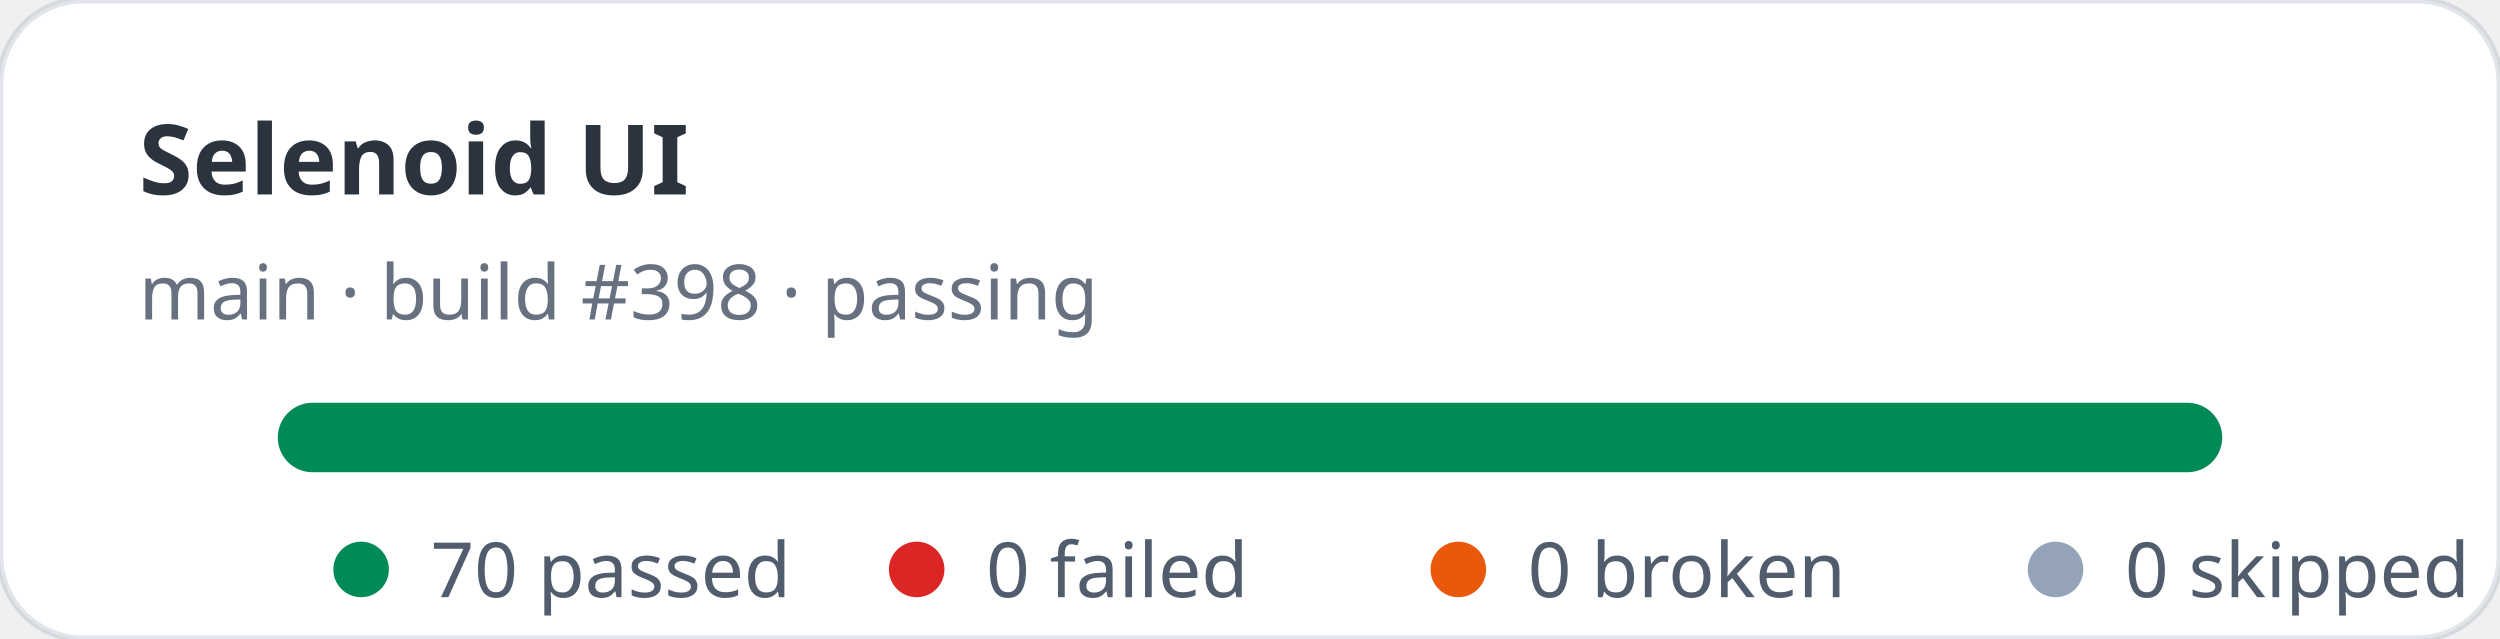
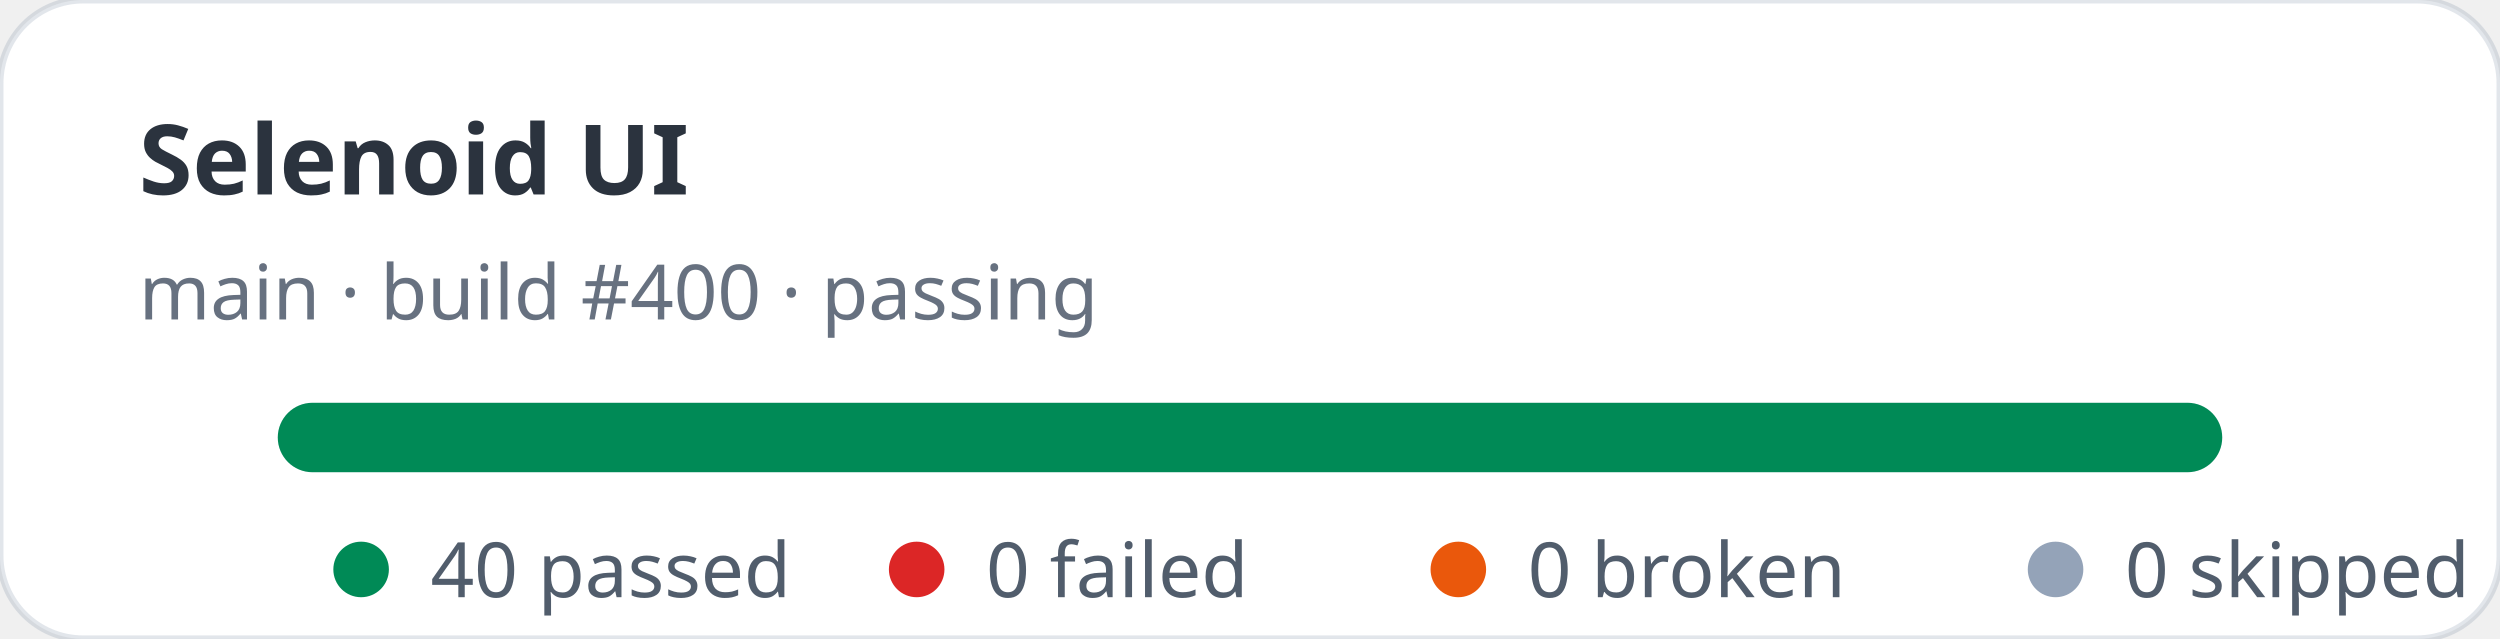
- <svg xmlns="http://www.w3.org/2000/svg" width="360" height="92" viewBox="0 0 360 92" role="img" aria-label="Selenoid UI stats: 70 passed, 0 failed">
+ <svg xmlns="http://www.w3.org/2000/svg" width="360" height="92" viewBox="0 0 360 92" role="img" aria-label="Selenoid UI stats: 40 passed, 0 failed">
  <rect width="360" height="92" rx="12" fill="#ffffff" stroke="rgba(11,48,86,0.12)" />
  <text x="20" y="28" fill="rgba(1,10,24,0.83)" font-family="ui-sans-serif,system-ui,sans-serif" font-size="14" font-weight="700">Selenoid UI</text>
-   <text x="20" y="46" fill="rgba(2,19,44,0.6)" font-family="ui-sans-serif,system-ui,sans-serif" font-size="11">main · build #398 · passing</text>
+   <text x="20" y="46" fill="rgba(2,19,44,0.6)" font-family="ui-sans-serif,system-ui,sans-serif" font-size="11">main · build #400 · passing</text>
  <rect x="40" y="58" width="280" height="10" rx="5" fill="#e2e8f0" />
  <rect x="40" y="58" width="280" height="10" rx="5" fill="#008a56" />
  <g font-family="ui-sans-serif,system-ui,sans-serif" font-size="11" fill="rgba(1,18,40,0.68)">
    <circle cx="52" cy="82" r="4" fill="#008a56" />
-     <text x="62" y="86">70 passed</text>
+     <text x="62" y="86">40 passed</text>
    <circle cx="132" cy="82" r="4" fill="#dc2626" />
    <text x="142" y="86">0 failed</text>
    <circle cx="210" cy="82" r="4" fill="#ea580c" />
    <text x="220" y="86">0 broken</text>
    <circle cx="296" cy="82" r="4" fill="#94a3b8" />
    <text x="306" y="86">0 skipped</text>
  </g>
</svg>
